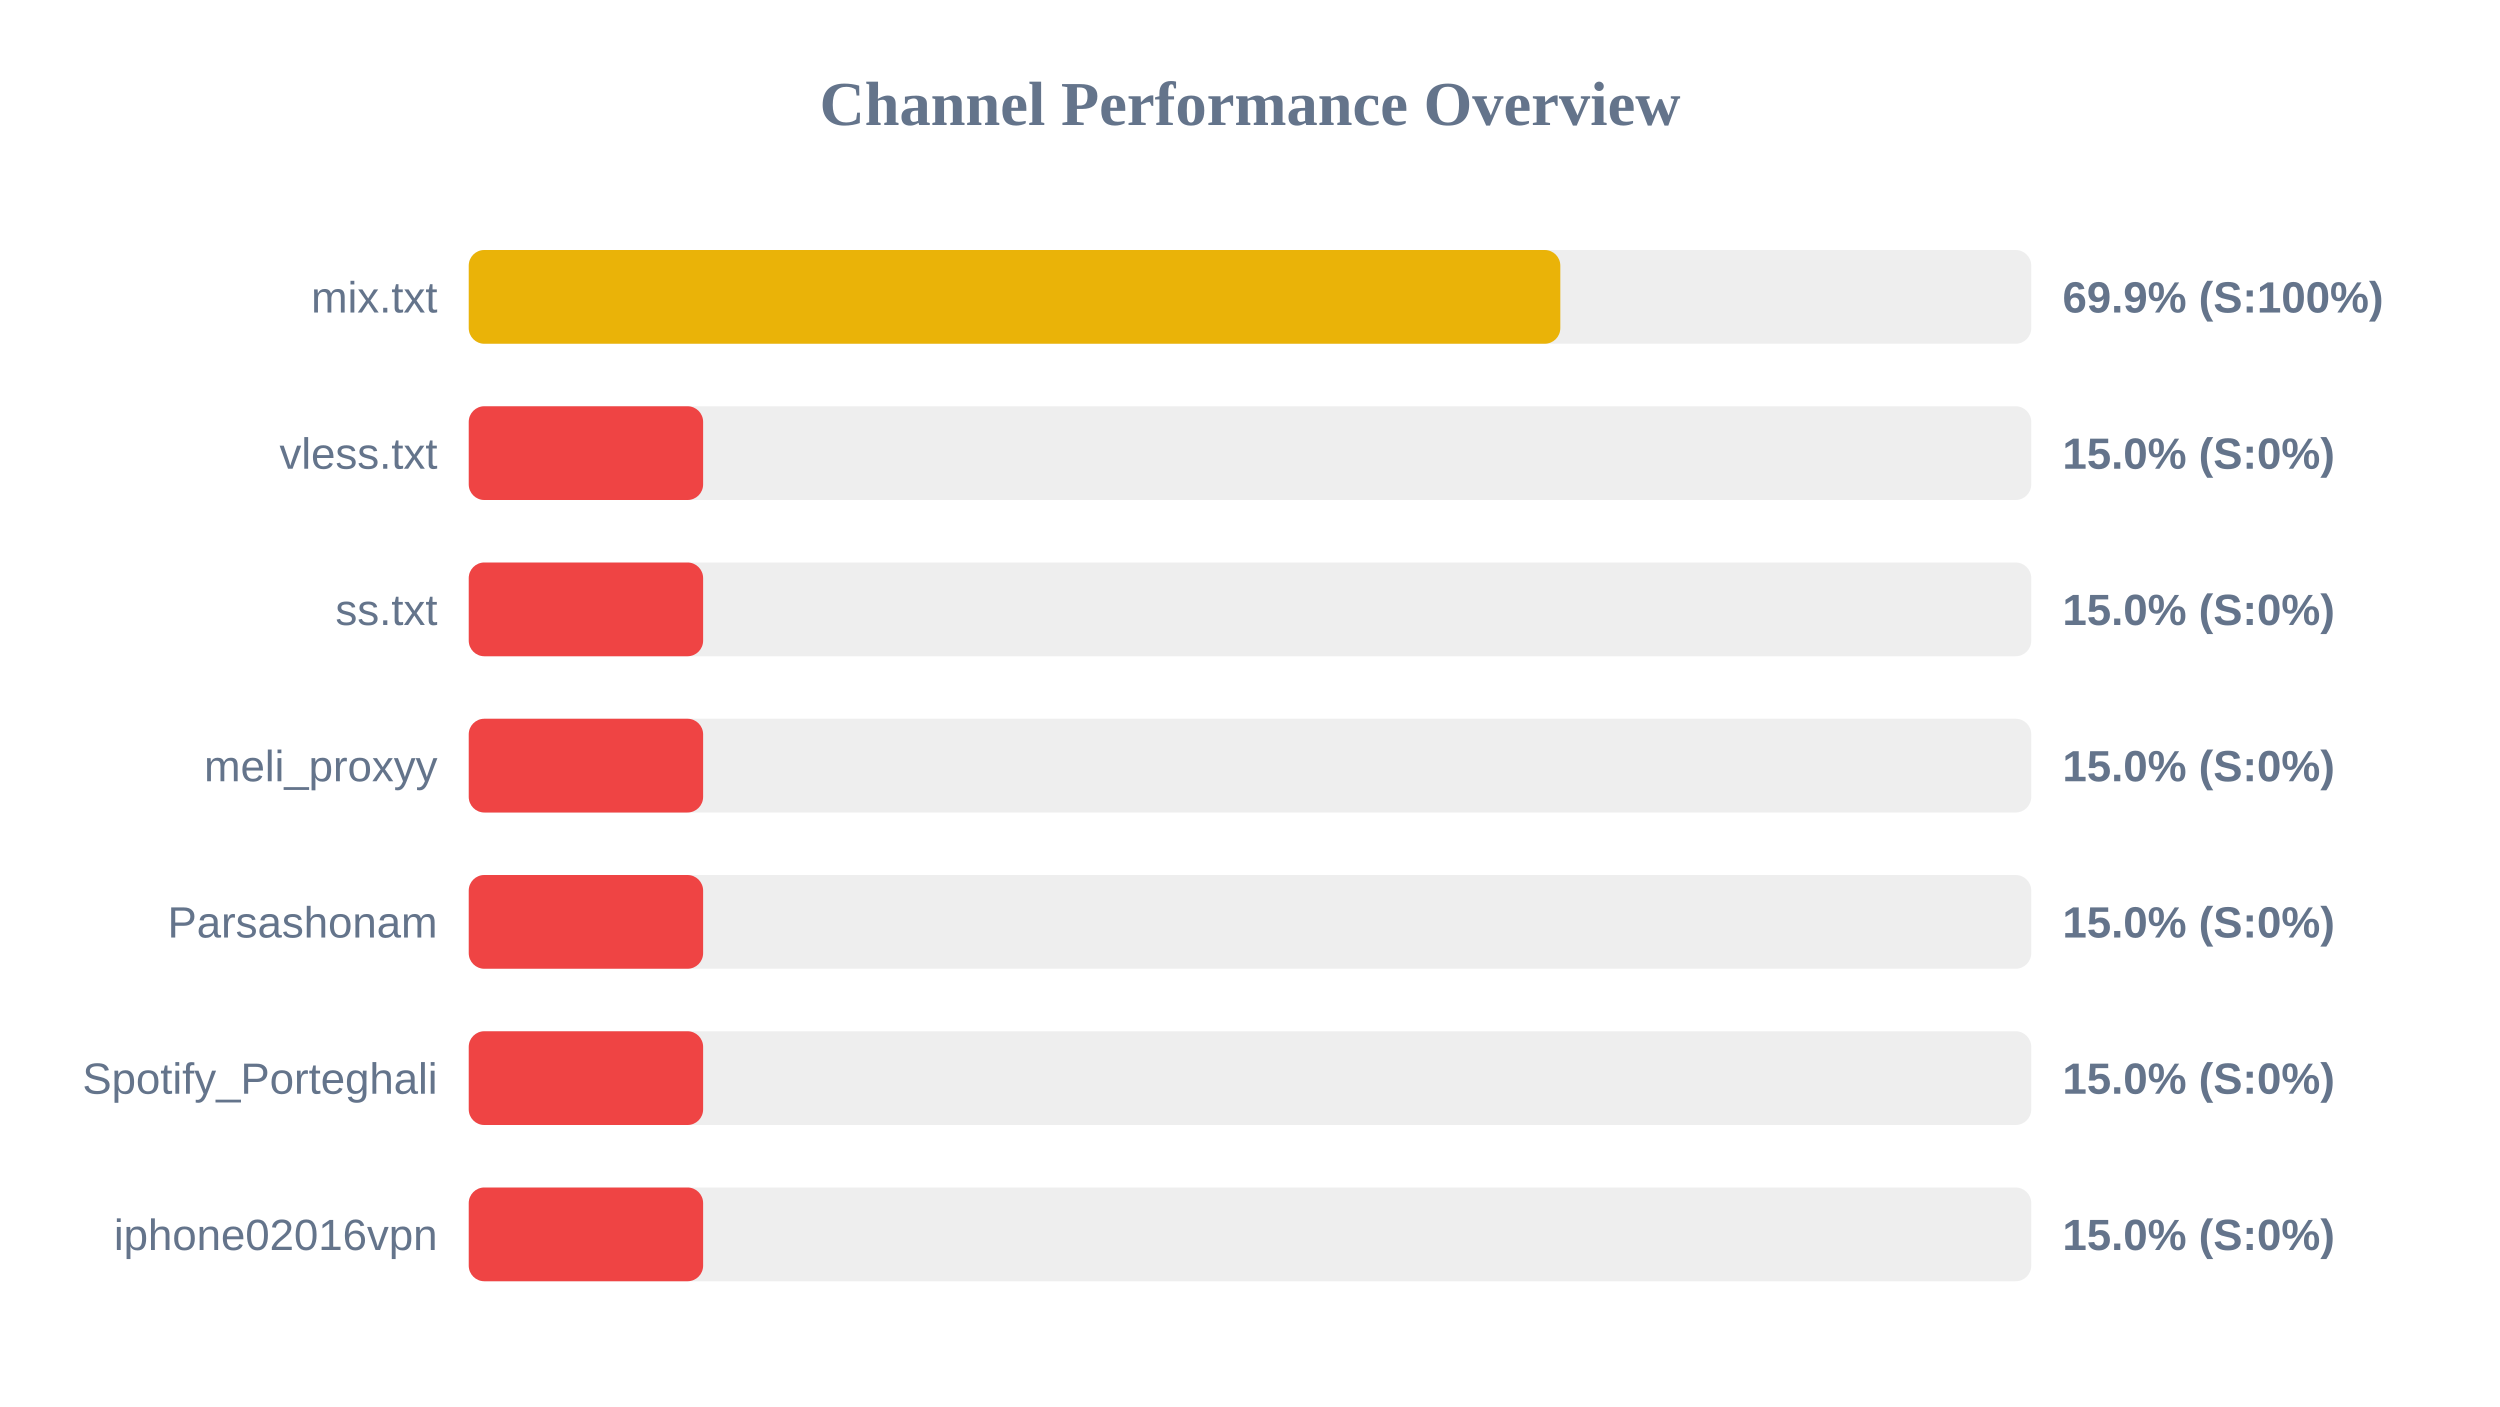
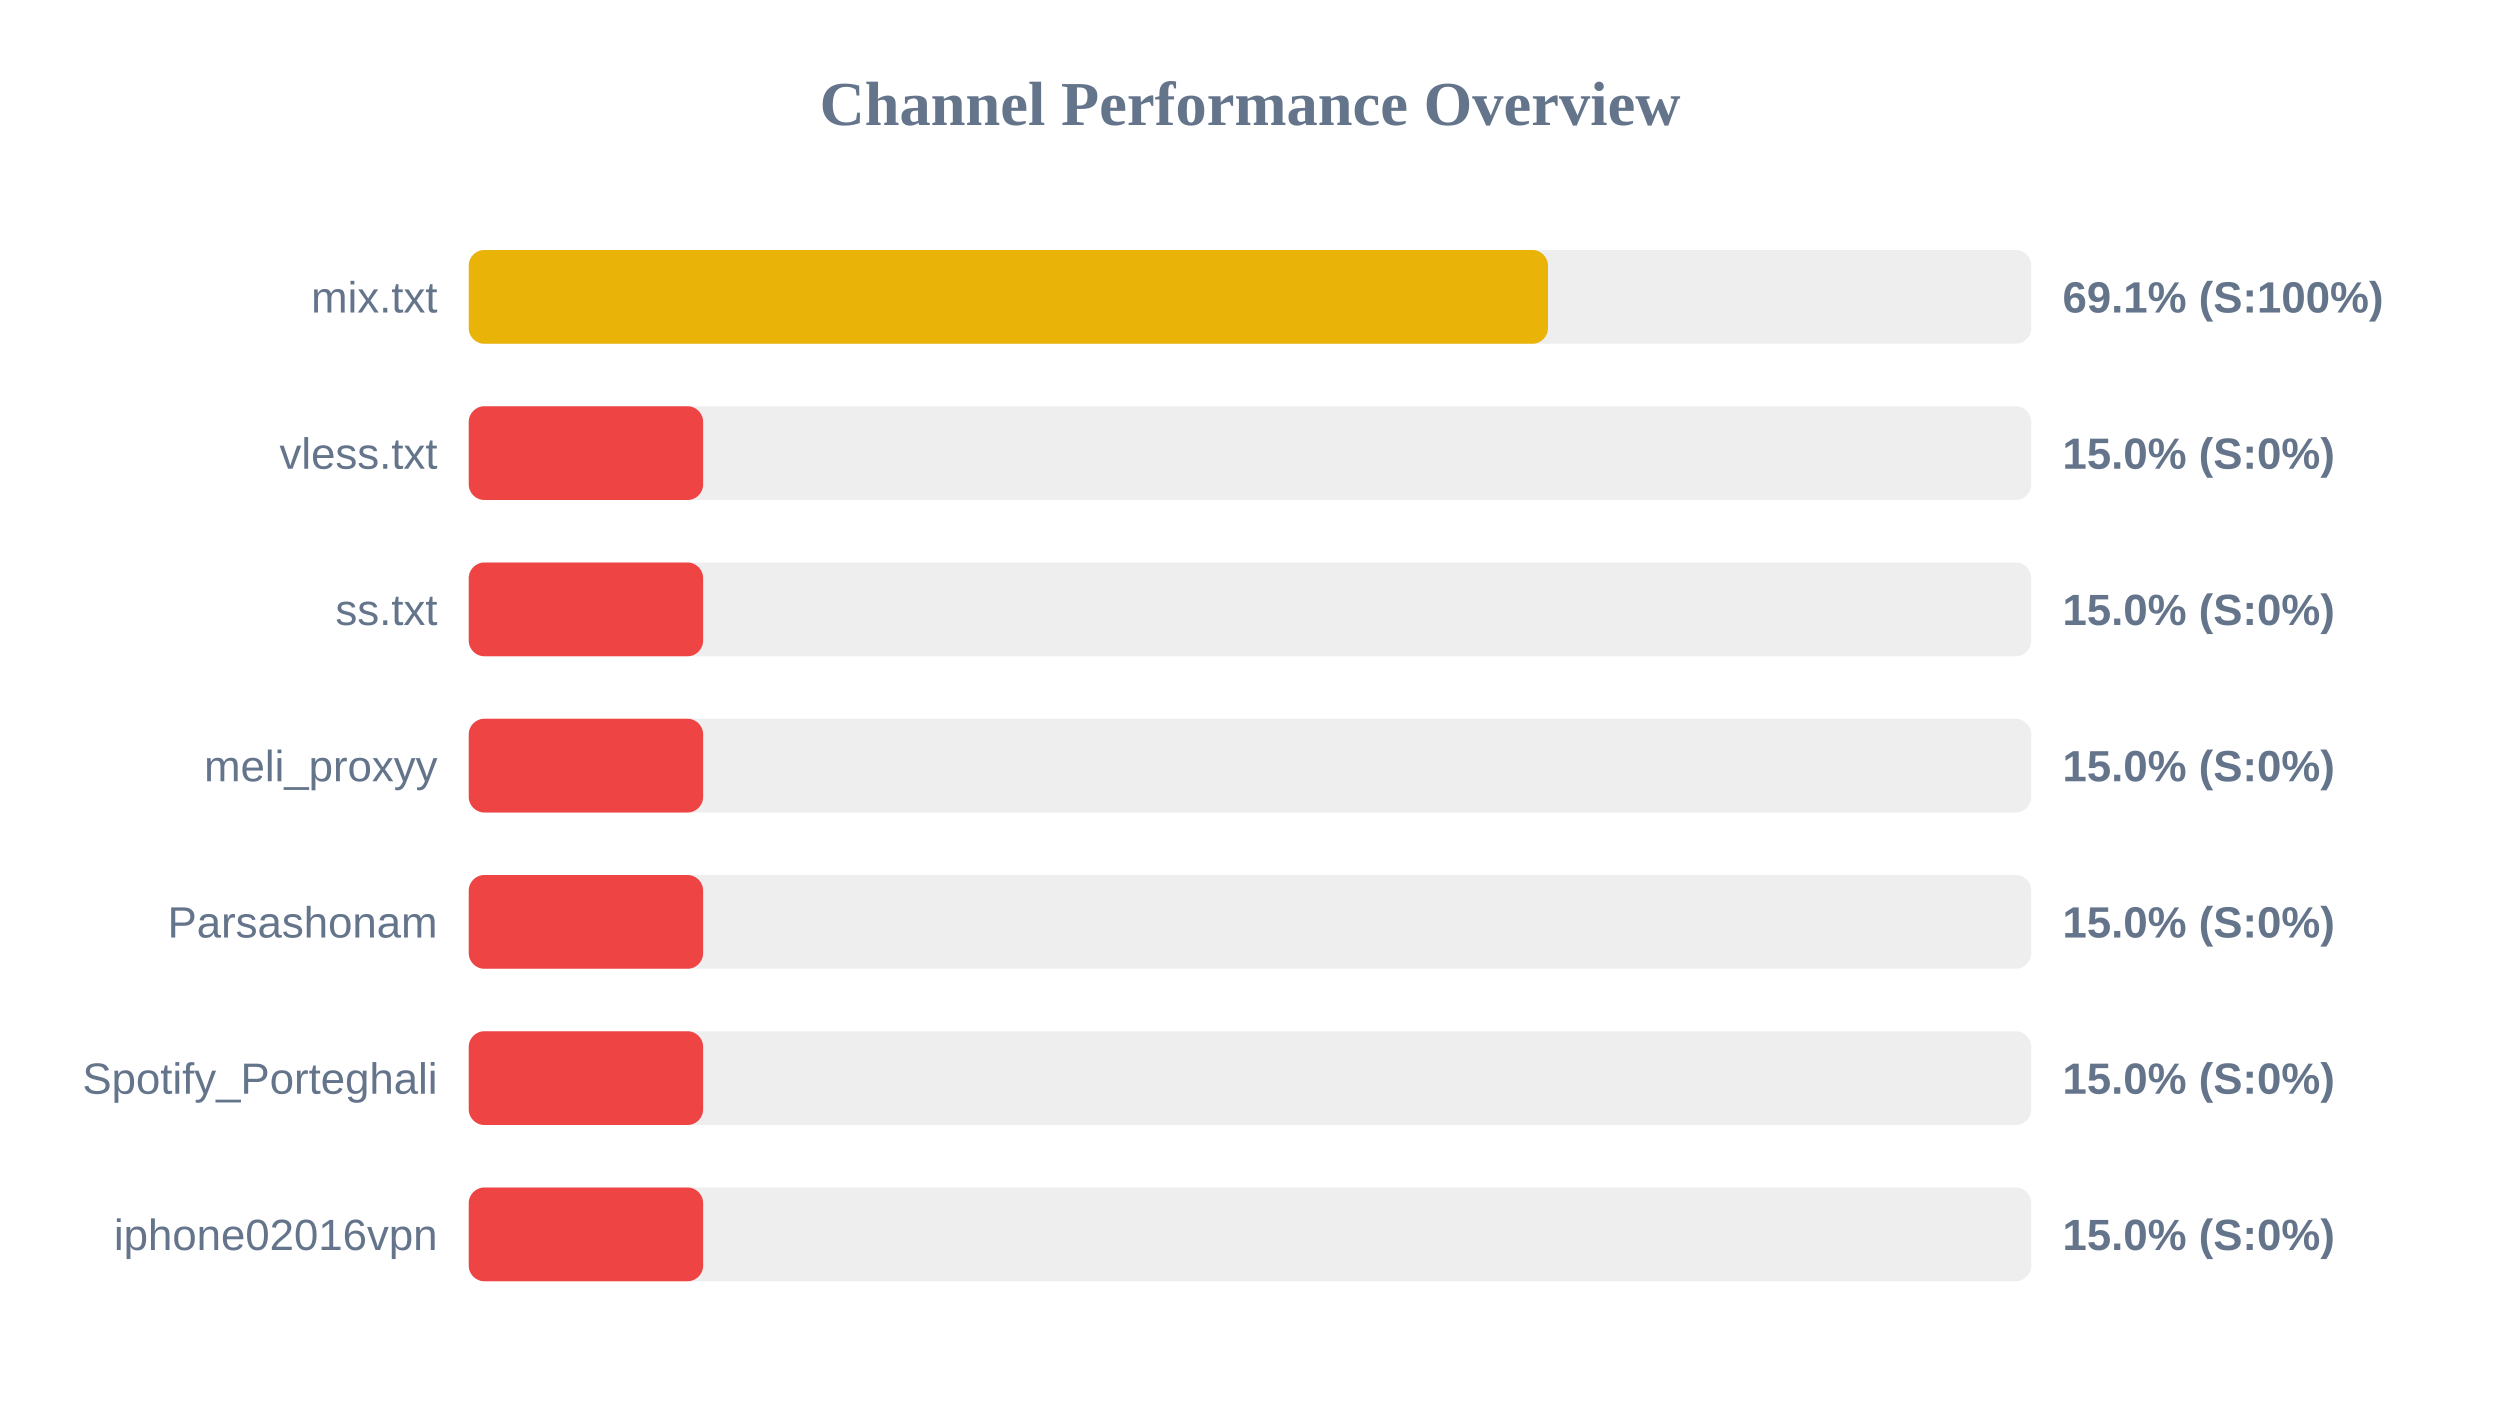
<svg xmlns="http://www.w3.org/2000/svg" width="800" height="450" version="1.1">
  <style>
        .row { font: 14px Arial; fill: #64748b; }
        .score { font: bold 14px Arial; fill: #64748b; }
    </style>
  <text x="400" y="40" text-anchor="middle" font-size="20px" font-weight="bold" fill="#64748b">Channel Performance Overview</text>
  <rect x="150" y="80" width="500" height="30" fill="#eee" rx="5" />
-   <rect x="150" y="80" width="349.3" height="30" fill="#eab308" rx="5" />
+   <rect x="150" y="80" width="345.35" height="30" fill="#eab308" rx="5" />
  <text x="140" y="100" text-anchor="end" class="row">mix.txt</text>
-   <text x="660" y="100" text-anchor="start" class="score">69.9% (S:100%)</text>
+   <text x="660" y="100" text-anchor="start" class="score">69.1% (S:100%)</text>
  <rect x="150" y="130" width="500" height="30" fill="#eee" rx="5" />
  <rect x="150" y="130" width="75.0" height="30" fill="#ef4444" rx="5" />
  <text x="140" y="150" text-anchor="end" class="row">vless.txt</text>
  <text x="660" y="150" text-anchor="start" class="score">15.0% (S:0%)</text>
  <rect x="150" y="180" width="500" height="30" fill="#eee" rx="5" />
  <rect x="150" y="180" width="75.0" height="30" fill="#ef4444" rx="5" />
  <text x="140" y="200" text-anchor="end" class="row">ss.txt</text>
  <text x="660" y="200" text-anchor="start" class="score">15.0% (S:0%)</text>
  <rect x="150" y="230" width="500" height="30" fill="#eee" rx="5" />
  <rect x="150" y="230" width="75.0" height="30" fill="#ef4444" rx="5" />
  <text x="140" y="250" text-anchor="end" class="row">meli_proxyy</text>
  <text x="660" y="250" text-anchor="start" class="score">15.0% (S:0%)</text>
  <rect x="150" y="280" width="500" height="30" fill="#eee" rx="5" />
  <rect x="150" y="280" width="75.0" height="30" fill="#ef4444" rx="5" />
  <text x="140" y="300" text-anchor="end" class="row">Parsashonam</text>
  <text x="660" y="300" text-anchor="start" class="score">15.0% (S:0%)</text>
  <rect x="150" y="330" width="500" height="30" fill="#eee" rx="5" />
  <rect x="150" y="330" width="75.0" height="30" fill="#ef4444" rx="5" />
  <text x="140" y="350" text-anchor="end" class="row">Spotify_Porteghali</text>
  <text x="660" y="350" text-anchor="start" class="score">15.0% (S:0%)</text>
  <rect x="150" y="380" width="500" height="30" fill="#eee" rx="5" />
  <rect x="150" y="380" width="75.0" height="30" fill="#ef4444" rx="5" />
  <text x="140" y="400" text-anchor="end" class="row">iphone02016vpn</text>
  <text x="660" y="400" text-anchor="start" class="score">15.0% (S:0%)</text>
</svg>
